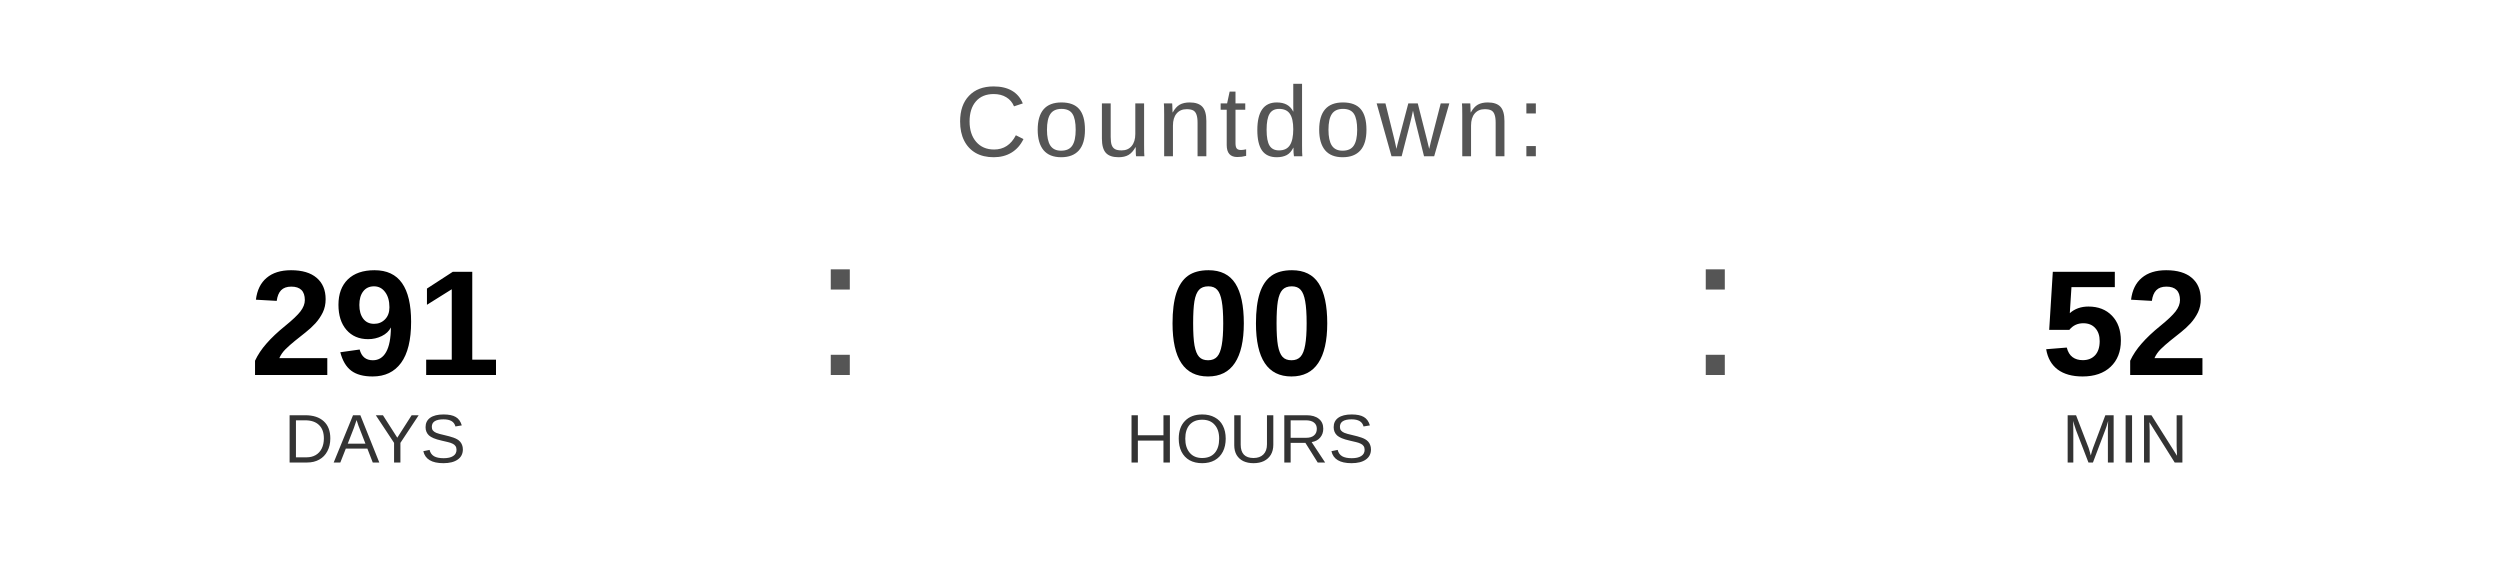
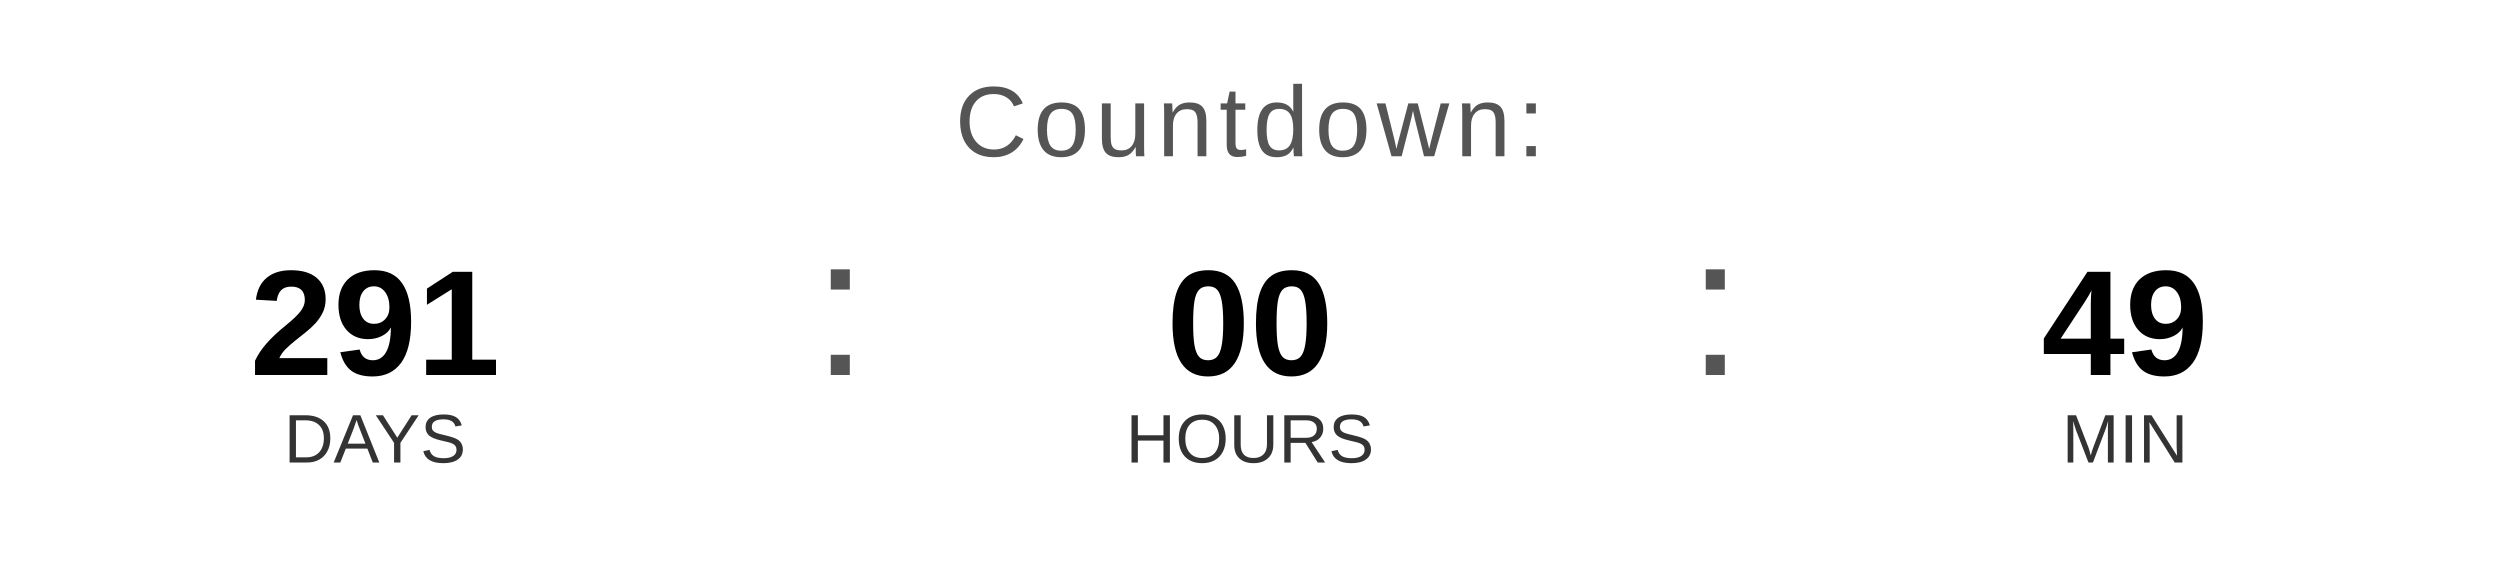
<svg xmlns="http://www.w3.org/2000/svg" width="400" height="90" viewBox="0 0 400 90">
  <text x="200" y="25" font-family="Arial, Helvetica, sans-serif" font-size="16" fill="#555555" text-anchor="middle" letter-spacing="1">
    Countdown:
  </text>
  <text x="60" y="60" font-family="Arial, Helvetica, sans-serif" font-size="24" font-weight="bold" fill="#000000" text-anchor="middle">291</text>
  <text x="60" y="74" font-family="Arial, Helvetica, sans-serif" font-size="11" fill="#333333" text-anchor="middle">DAYS</text>
  <text x="130" y="60" font-family="Arial, sans-serif" font-size="32" fill="#555555">:</text>
  <text x="200" y="60" font-family="Arial, Helvetica, sans-serif" font-size="24" font-weight="bold" fill="#000000" text-anchor="middle">00</text>
  <text x="200" y="74" font-family="Arial, Helvetica, sans-serif" font-size="11" fill="#333333" text-anchor="middle">HOURS</text>
  <text x="270" y="60" font-family="Arial, sans-serif" font-size="32" fill="#555555">:</text>
-   <text x="340" y="60" font-family="Arial, Helvetica, sans-serif" font-size="24" font-weight="bold" fill="#000000" text-anchor="middle">52</text>
+   <text x="340" y="60" font-family="Arial, Helvetica, sans-serif" font-size="24" font-weight="bold" fill="#000000" text-anchor="middle">49</text>
  <text x="340" y="74" font-family="Arial, Helvetica, sans-serif" font-size="11" fill="#333333" text-anchor="middle">MIN</text>
</svg>
